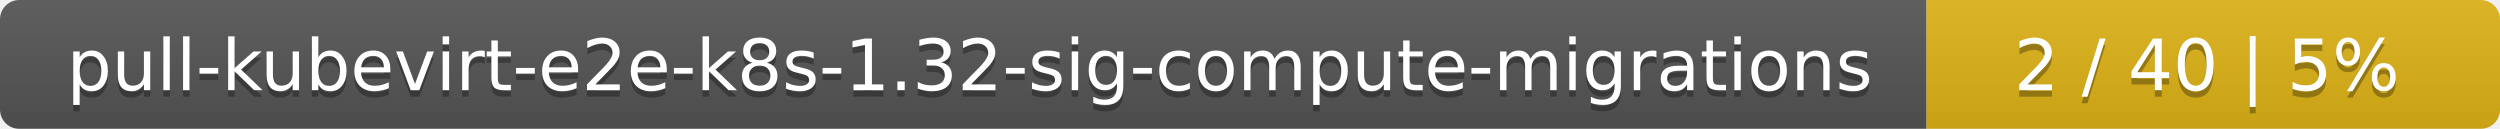
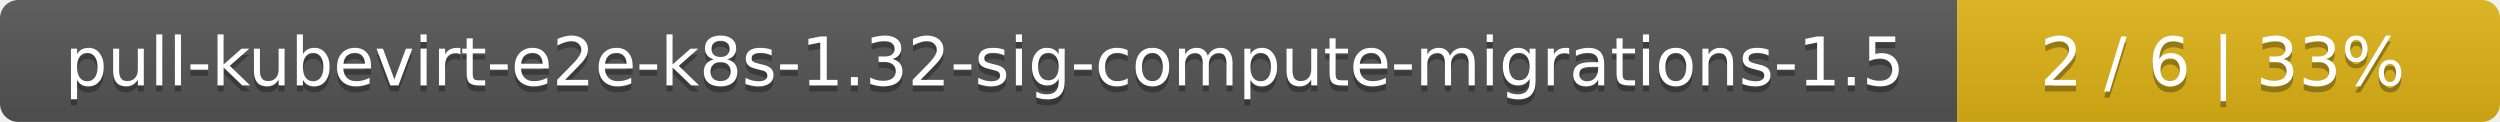
- <svg xmlns="http://www.w3.org/2000/svg" width="388" height="20">
+ <svg xmlns="http://www.w3.org/2000/svg" width="410" height="20">
  <linearGradient id="smooth" x2="0" y2="100%">
    <stop offset="0" stop-color="#bbb" stop-opacity=".1" />
    <stop offset="1" stop-opacity=".1" />
  </linearGradient>
  <mask id="round">
-     <rect width="388" height="20" rx="3" fill="#fff" />
+     <rect width="410" height="20" rx="3" fill="#fff" />
  </mask>
  <g mask="url(#round)">
-     <rect width="299" height="20" fill="#555" />
-     <rect x="299" width="89" height="20" fill="#dfb317" />
-     <rect width="388" height="20" fill="url(#smooth)" />
+     <rect width="321" height="20" fill="#555" />
+     <rect x="321" width="89" height="20" fill="#dfb317" />
+     <rect width="410" height="20" fill="url(#smooth)" />
  </g>
  <g fill="#fff" text-anchor="middle" font-family="DejaVu Sans,Verdana,Geneva,sans-serif" font-size="11">
-     <text x="150.5" y="15" fill="#010101" fill-opacity=".3">pull-kubevirt-e2e-k8s-1.32-sig-compute-migrations</text>
-     <text x="150.5" y="14">pull-kubevirt-e2e-k8s-1.32-sig-compute-migrations</text>
-     <text x="342.5" y="15" fill="#010101" fill-opacity=".3">2 / 40    |    5%</text>
-     <text x="342.5" y="14">2 / 40    |    5%</text>
+     <text x="161.5" y="15" fill="#010101" fill-opacity=".3">pull-kubevirt-e2e-k8s-1.32-sig-compute-migrations-1.5</text>
+     <text x="161.5" y="14">pull-kubevirt-e2e-k8s-1.32-sig-compute-migrations-1.5</text>
+     <text x="364.5" y="15" fill="#010101" fill-opacity=".3">2 / 6    |    33%</text>
+     <text x="364.5" y="14">2 / 6    |    33%</text>
  </g>
</svg>
